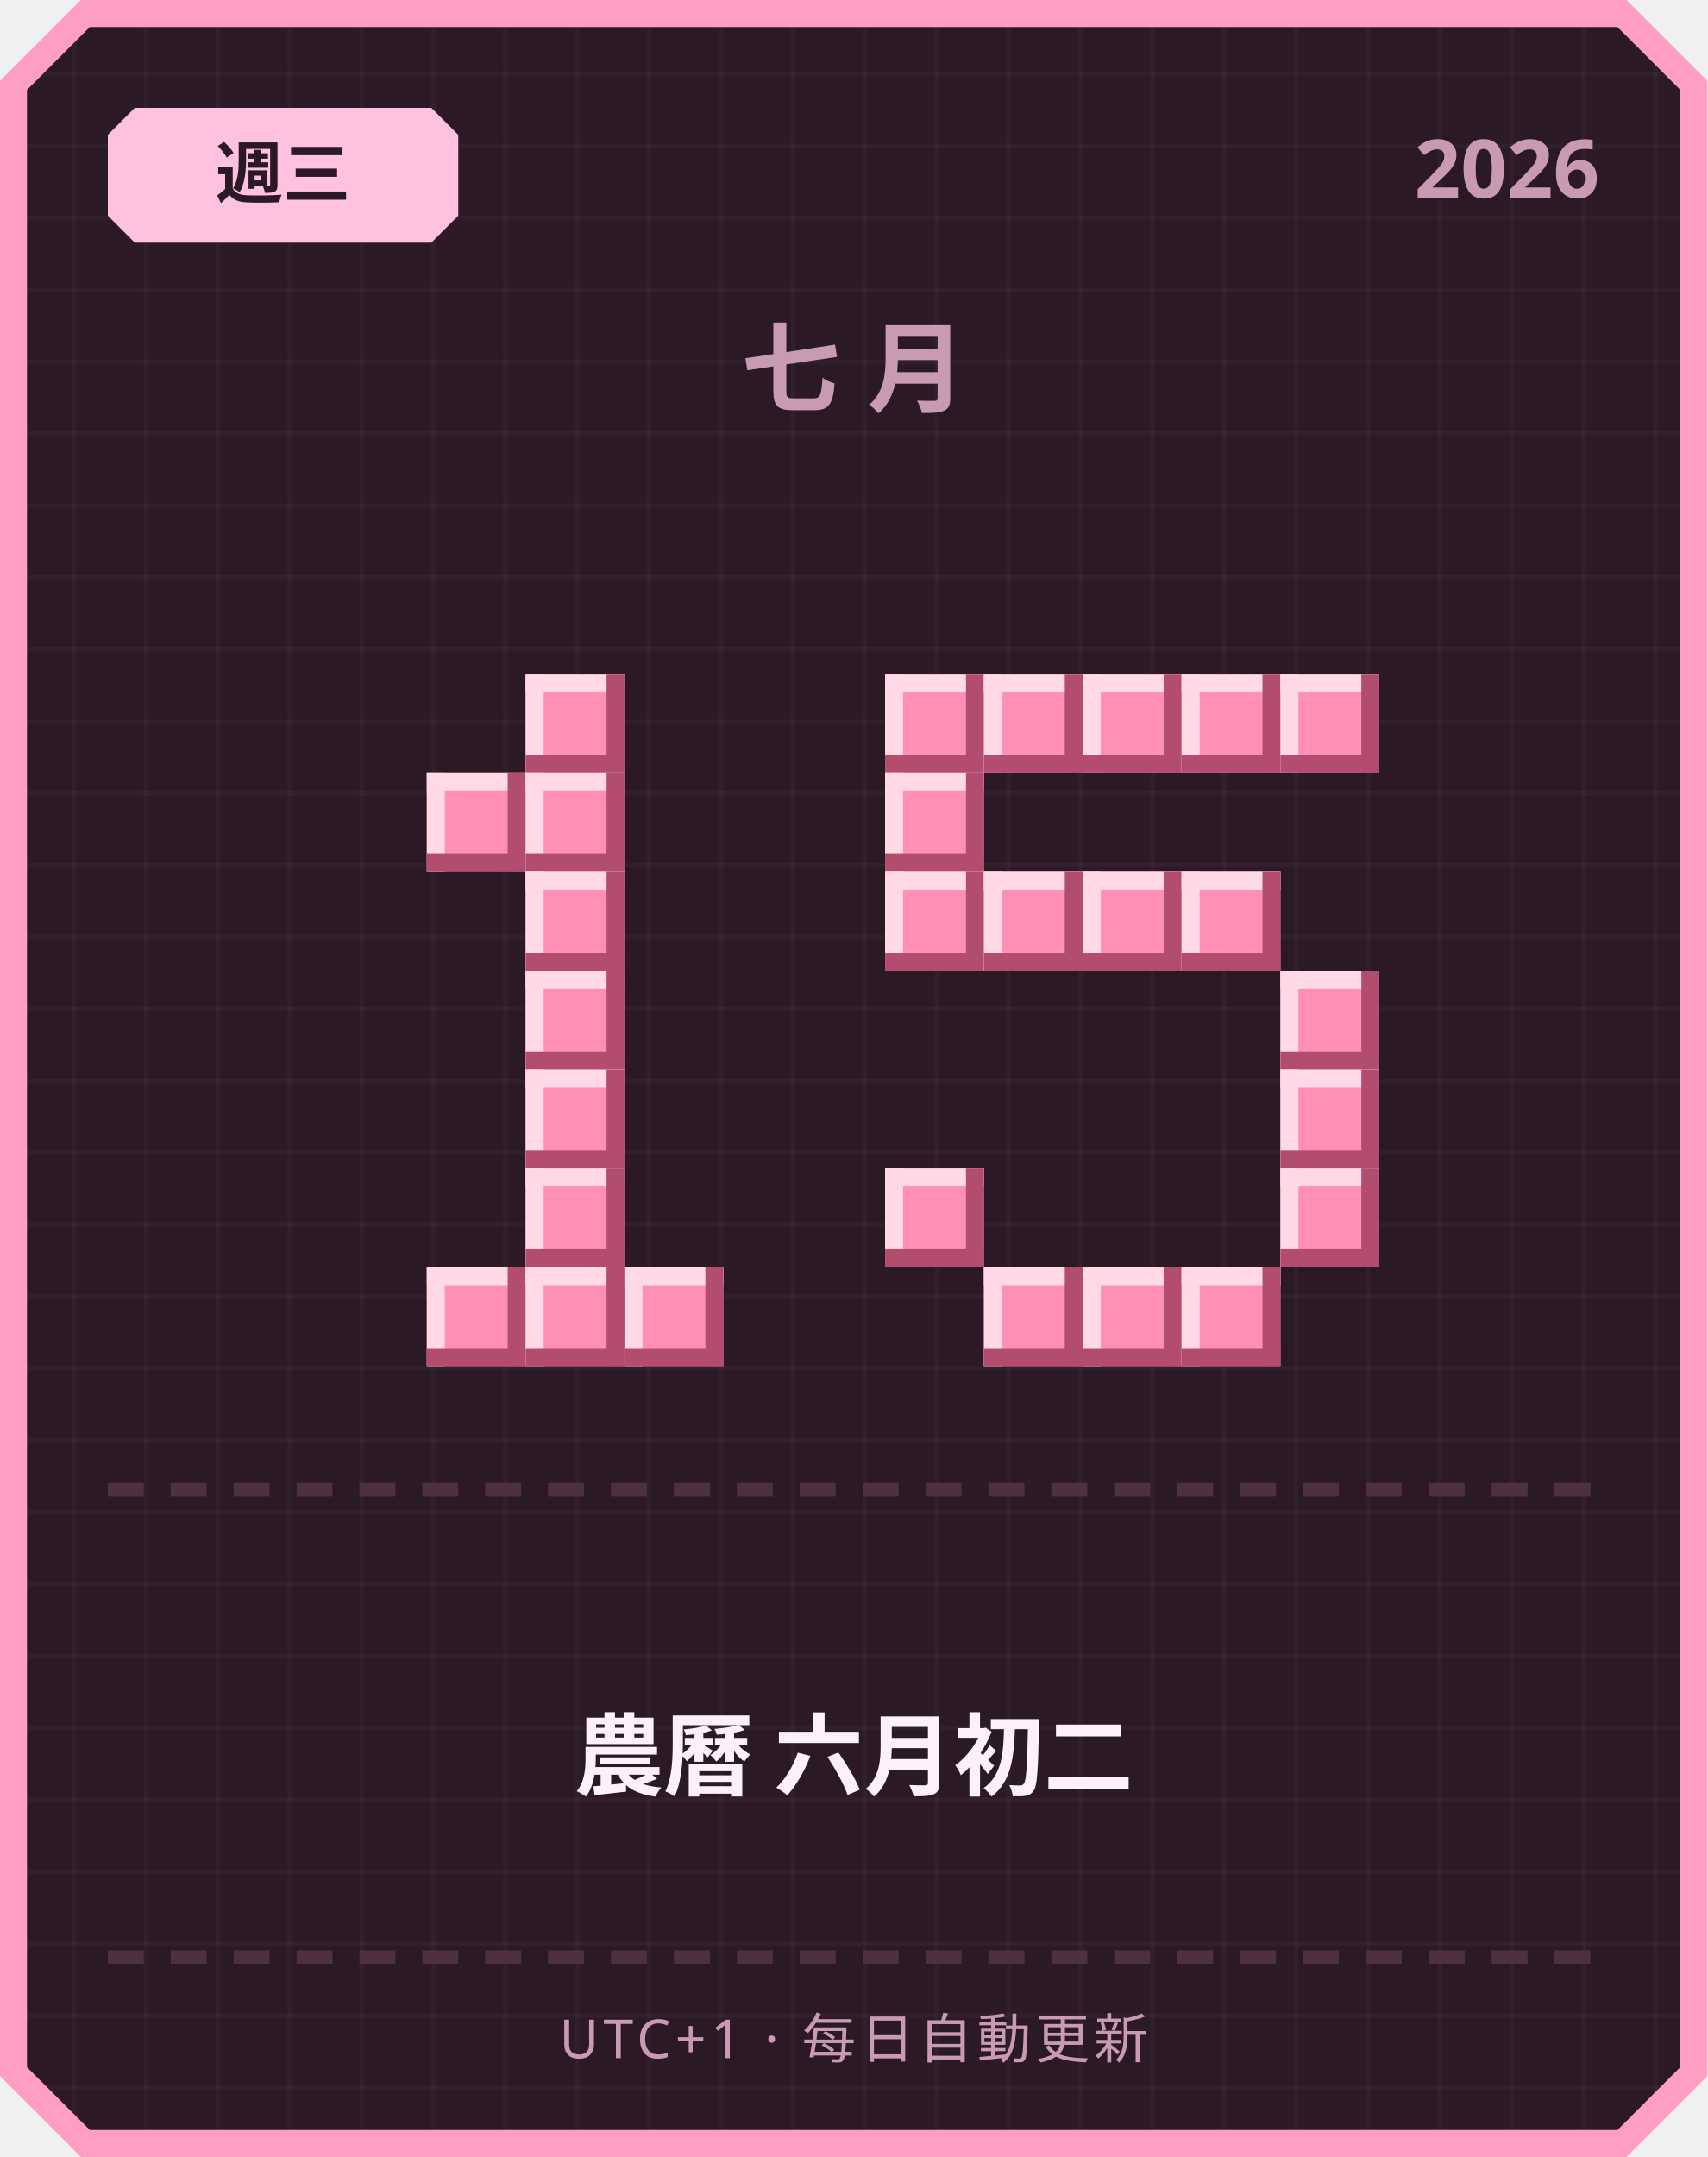
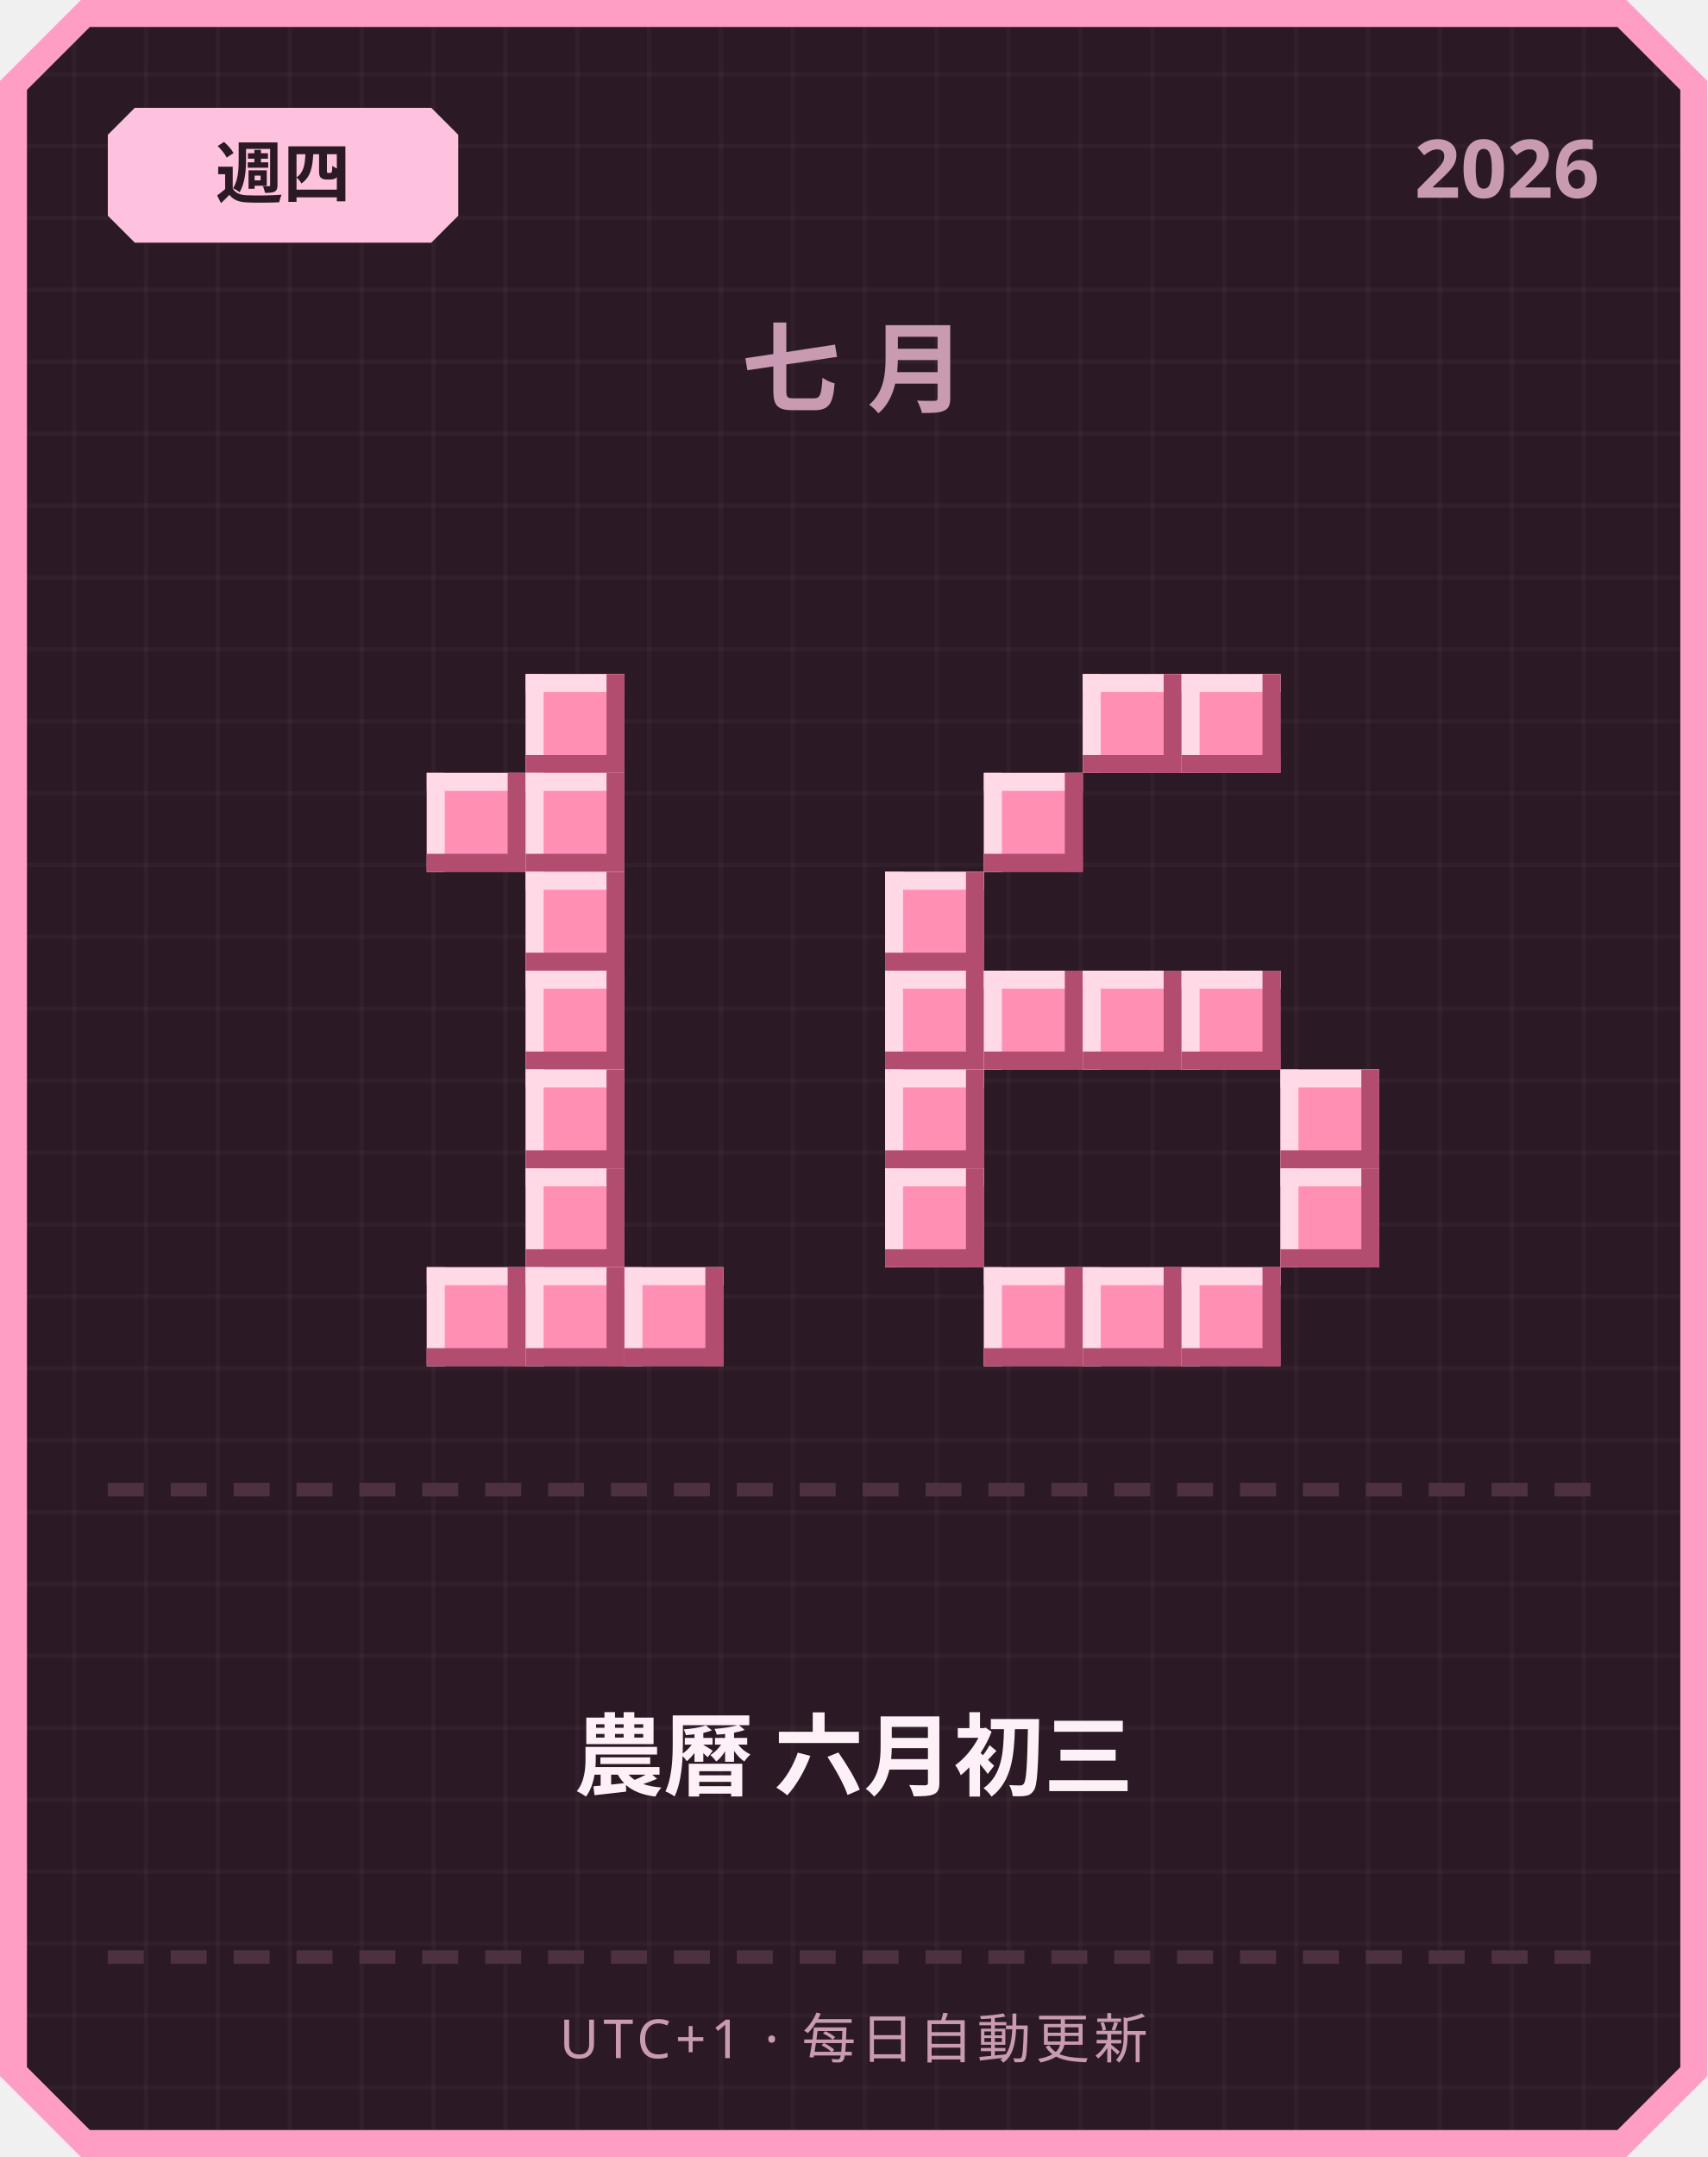
<svg xmlns="http://www.w3.org/2000/svg" width="380" height="480" viewBox="0 0 380 480">
  <defs>
    <pattern id="grid" width="16" height="16" patternUnits="userSpaceOnUse">
      <rect width="16" height="16" fill="#2b1a26" />
      <rect width="1" height="16" fill="#ffffff" opacity="0.03" />
      <rect width="16" height="1" fill="#ffffff" opacity="0.03" />
    </pattern>
  </defs>
  <path d="M 18,0 L 362,0 L 380,18 L 380,462 L 362,480 L 18,480 L 0,462 L 0,18 Z" fill="#ff9ec4" />
  <path d="M 20,6 L 360,6 L 374,20 L 374,460 L 360,474 L 20,474 L 6,460 L 6,20 Z" fill="url(#grid)" />
  <path d="M 30,24 L 96,24 L 102,30 L 102,48 L 96,54 L 30,54 L 24,48 L 24,30 Z" fill="#ffc2de" />
-   <text x="63" y="44" text-anchor="middle" font-family="'Segoe UI', sans-serif" font-size="15" font-weight="700" fill="#2b1a26">週三</text>
+   <text x="63" y="44" text-anchor="middle" font-family="'Segoe UI', sans-serif" font-size="15" font-weight="700" fill="#2b1a26">週四</text>
  <text x="356" y="44" text-anchor="end" font-family="'Segoe UI', sans-serif" font-size="18" font-weight="700" fill="#c99bb3">2026</text>
  <text x="190" y="90" text-anchor="middle" font-family="'Segoe UI', sans-serif" font-size="22" font-weight="700" letter-spacing="6" fill="#c99bb3">七月</text>
  <rect x="117" y="150" width="22" height="22" fill="#ff8fb3" />
  <rect x="117" y="150" width="22" height="4" fill="#ffd9e6" />
  <rect x="117" y="150" width="4" height="22" fill="#ffd9e6" />
  <rect x="117" y="168" width="22" height="4" fill="#b34d70" />
  <rect x="135" y="150" width="4" height="22" fill="#b34d70" />
  <rect x="95" y="172" width="22" height="22" fill="#ff8fb3" />
  <rect x="95" y="172" width="22" height="4" fill="#ffd9e6" />
  <rect x="95" y="172" width="4" height="22" fill="#ffd9e6" />
  <rect x="95" y="190" width="22" height="4" fill="#b34d70" />
  <rect x="113" y="172" width="4" height="22" fill="#b34d70" />
  <rect x="117" y="172" width="22" height="22" fill="#ff8fb3" />
  <rect x="117" y="172" width="22" height="4" fill="#ffd9e6" />
  <rect x="117" y="172" width="4" height="22" fill="#ffd9e6" />
  <rect x="117" y="190" width="22" height="4" fill="#b34d70" />
  <rect x="135" y="172" width="4" height="22" fill="#b34d70" />
  <rect x="117" y="194" width="22" height="22" fill="#ff8fb3" />
  <rect x="117" y="194" width="22" height="4" fill="#ffd9e6" />
  <rect x="117" y="194" width="4" height="22" fill="#ffd9e6" />
  <rect x="117" y="212" width="22" height="4" fill="#b34d70" />
  <rect x="135" y="194" width="4" height="22" fill="#b34d70" />
  <rect x="117" y="216" width="22" height="22" fill="#ff8fb3" />
  <rect x="117" y="216" width="22" height="4" fill="#ffd9e6" />
  <rect x="117" y="216" width="4" height="22" fill="#ffd9e6" />
  <rect x="117" y="234" width="22" height="4" fill="#b34d70" />
  <rect x="135" y="216" width="4" height="22" fill="#b34d70" />
  <rect x="117" y="238" width="22" height="22" fill="#ff8fb3" />
  <rect x="117" y="238" width="22" height="4" fill="#ffd9e6" />
  <rect x="117" y="238" width="4" height="22" fill="#ffd9e6" />
  <rect x="117" y="256" width="22" height="4" fill="#b34d70" />
  <rect x="135" y="238" width="4" height="22" fill="#b34d70" />
  <rect x="117" y="260" width="22" height="22" fill="#ff8fb3" />
  <rect x="117" y="260" width="22" height="4" fill="#ffd9e6" />
  <rect x="117" y="260" width="4" height="22" fill="#ffd9e6" />
  <rect x="117" y="278" width="22" height="4" fill="#b34d70" />
  <rect x="135" y="260" width="4" height="22" fill="#b34d70" />
  <rect x="95" y="282" width="22" height="22" fill="#ff8fb3" />
  <rect x="95" y="282" width="22" height="4" fill="#ffd9e6" />
  <rect x="95" y="282" width="4" height="22" fill="#ffd9e6" />
  <rect x="95" y="300" width="22" height="4" fill="#b34d70" />
  <rect x="113" y="282" width="4" height="22" fill="#b34d70" />
  <rect x="117" y="282" width="22" height="22" fill="#ff8fb3" />
  <rect x="117" y="282" width="22" height="4" fill="#ffd9e6" />
  <rect x="117" y="282" width="4" height="22" fill="#ffd9e6" />
  <rect x="117" y="300" width="22" height="4" fill="#b34d70" />
  <rect x="135" y="282" width="4" height="22" fill="#b34d70" />
  <rect x="139" y="282" width="22" height="22" fill="#ff8fb3" />
  <rect x="139" y="282" width="22" height="4" fill="#ffd9e6" />
  <rect x="139" y="282" width="4" height="22" fill="#ffd9e6" />
  <rect x="139" y="300" width="22" height="4" fill="#b34d70" />
  <rect x="157" y="282" width="4" height="22" fill="#b34d70" />
-   <rect x="197" y="150" width="22" height="22" fill="#ff8fb3" />
-   <rect x="197" y="150" width="22" height="4" fill="#ffd9e6" />
-   <rect x="197" y="150" width="4" height="22" fill="#ffd9e6" />
-   <rect x="197" y="168" width="22" height="4" fill="#b34d70" />
-   <rect x="215" y="150" width="4" height="22" fill="#b34d70" />
-   <rect x="219" y="150" width="22" height="22" fill="#ff8fb3" />
-   <rect x="219" y="150" width="22" height="4" fill="#ffd9e6" />
-   <rect x="219" y="150" width="4" height="22" fill="#ffd9e6" />
-   <rect x="219" y="168" width="22" height="4" fill="#b34d70" />
-   <rect x="237" y="150" width="4" height="22" fill="#b34d70" />
  <rect x="241" y="150" width="22" height="22" fill="#ff8fb3" />
  <rect x="241" y="150" width="22" height="4" fill="#ffd9e6" />
  <rect x="241" y="150" width="4" height="22" fill="#ffd9e6" />
  <rect x="241" y="168" width="22" height="4" fill="#b34d70" />
  <rect x="259" y="150" width="4" height="22" fill="#b34d70" />
  <rect x="263" y="150" width="22" height="22" fill="#ff8fb3" />
  <rect x="263" y="150" width="22" height="4" fill="#ffd9e6" />
  <rect x="263" y="150" width="4" height="22" fill="#ffd9e6" />
  <rect x="263" y="168" width="22" height="4" fill="#b34d70" />
  <rect x="281" y="150" width="4" height="22" fill="#b34d70" />
-   <rect x="285" y="150" width="22" height="22" fill="#ff8fb3" />
-   <rect x="285" y="150" width="22" height="4" fill="#ffd9e6" />
-   <rect x="285" y="150" width="4" height="22" fill="#ffd9e6" />
-   <rect x="285" y="168" width="22" height="4" fill="#b34d70" />
-   <rect x="303" y="150" width="4" height="22" fill="#b34d70" />
-   <rect x="197" y="172" width="22" height="22" fill="#ff8fb3" />
-   <rect x="197" y="172" width="22" height="4" fill="#ffd9e6" />
-   <rect x="197" y="172" width="4" height="22" fill="#ffd9e6" />
-   <rect x="197" y="190" width="22" height="4" fill="#b34d70" />
-   <rect x="215" y="172" width="4" height="22" fill="#b34d70" />
+   <rect x="219" y="172" width="22" height="22" fill="#ff8fb3" />
+   <rect x="219" y="172" width="22" height="4" fill="#ffd9e6" />
+   <rect x="219" y="172" width="4" height="22" fill="#ffd9e6" />
+   <rect x="219" y="190" width="22" height="4" fill="#b34d70" />
+   <rect x="237" y="172" width="4" height="22" fill="#b34d70" />
  <rect x="197" y="194" width="22" height="22" fill="#ff8fb3" />
  <rect x="197" y="194" width="22" height="4" fill="#ffd9e6" />
  <rect x="197" y="194" width="4" height="22" fill="#ffd9e6" />
  <rect x="197" y="212" width="22" height="4" fill="#b34d70" />
  <rect x="215" y="194" width="4" height="22" fill="#b34d70" />
-   <rect x="219" y="194" width="22" height="22" fill="#ff8fb3" />
-   <rect x="219" y="194" width="22" height="4" fill="#ffd9e6" />
-   <rect x="219" y="194" width="4" height="22" fill="#ffd9e6" />
-   <rect x="219" y="212" width="22" height="4" fill="#b34d70" />
-   <rect x="237" y="194" width="4" height="22" fill="#b34d70" />
-   <rect x="241" y="194" width="22" height="22" fill="#ff8fb3" />
-   <rect x="241" y="194" width="22" height="4" fill="#ffd9e6" />
-   <rect x="241" y="194" width="4" height="22" fill="#ffd9e6" />
-   <rect x="241" y="212" width="22" height="4" fill="#b34d70" />
-   <rect x="259" y="194" width="4" height="22" fill="#b34d70" />
-   <rect x="263" y="194" width="22" height="22" fill="#ff8fb3" />
-   <rect x="263" y="194" width="22" height="4" fill="#ffd9e6" />
-   <rect x="263" y="194" width="4" height="22" fill="#ffd9e6" />
-   <rect x="263" y="212" width="22" height="4" fill="#b34d70" />
-   <rect x="281" y="194" width="4" height="22" fill="#b34d70" />
-   <rect x="285" y="216" width="22" height="22" fill="#ff8fb3" />
-   <rect x="285" y="216" width="22" height="4" fill="#ffd9e6" />
-   <rect x="285" y="216" width="4" height="22" fill="#ffd9e6" />
-   <rect x="285" y="234" width="22" height="4" fill="#b34d70" />
-   <rect x="303" y="216" width="4" height="22" fill="#b34d70" />
+   <rect x="197" y="216" width="22" height="22" fill="#ff8fb3" />
+   <rect x="197" y="216" width="22" height="4" fill="#ffd9e6" />
+   <rect x="197" y="216" width="4" height="22" fill="#ffd9e6" />
+   <rect x="197" y="234" width="22" height="4" fill="#b34d70" />
+   <rect x="215" y="216" width="4" height="22" fill="#b34d70" />
+   <rect x="219" y="216" width="22" height="22" fill="#ff8fb3" />
+   <rect x="219" y="216" width="22" height="4" fill="#ffd9e6" />
+   <rect x="219" y="216" width="4" height="22" fill="#ffd9e6" />
+   <rect x="219" y="234" width="22" height="4" fill="#b34d70" />
+   <rect x="237" y="216" width="4" height="22" fill="#b34d70" />
+   <rect x="241" y="216" width="22" height="22" fill="#ff8fb3" />
+   <rect x="241" y="216" width="22" height="4" fill="#ffd9e6" />
+   <rect x="241" y="216" width="4" height="22" fill="#ffd9e6" />
+   <rect x="241" y="234" width="22" height="4" fill="#b34d70" />
+   <rect x="259" y="216" width="4" height="22" fill="#b34d70" />
+   <rect x="263" y="216" width="22" height="22" fill="#ff8fb3" />
+   <rect x="263" y="216" width="22" height="4" fill="#ffd9e6" />
+   <rect x="263" y="216" width="4" height="22" fill="#ffd9e6" />
+   <rect x="263" y="234" width="22" height="4" fill="#b34d70" />
+   <rect x="281" y="216" width="4" height="22" fill="#b34d70" />
+   <rect x="197" y="238" width="22" height="22" fill="#ff8fb3" />
+   <rect x="197" y="238" width="22" height="4" fill="#ffd9e6" />
+   <rect x="197" y="238" width="4" height="22" fill="#ffd9e6" />
+   <rect x="197" y="256" width="22" height="4" fill="#b34d70" />
+   <rect x="215" y="238" width="4" height="22" fill="#b34d70" />
  <rect x="285" y="238" width="22" height="22" fill="#ff8fb3" />
  <rect x="285" y="238" width="22" height="4" fill="#ffd9e6" />
  <rect x="285" y="238" width="4" height="22" fill="#ffd9e6" />
  <rect x="285" y="256" width="22" height="4" fill="#b34d70" />
  <rect x="303" y="238" width="4" height="22" fill="#b34d70" />
  <rect x="197" y="260" width="22" height="22" fill="#ff8fb3" />
  <rect x="197" y="260" width="22" height="4" fill="#ffd9e6" />
  <rect x="197" y="260" width="4" height="22" fill="#ffd9e6" />
  <rect x="197" y="278" width="22" height="4" fill="#b34d70" />
  <rect x="215" y="260" width="4" height="22" fill="#b34d70" />
  <rect x="285" y="260" width="22" height="22" fill="#ff8fb3" />
  <rect x="285" y="260" width="22" height="4" fill="#ffd9e6" />
  <rect x="285" y="260" width="4" height="22" fill="#ffd9e6" />
  <rect x="285" y="278" width="22" height="4" fill="#b34d70" />
  <rect x="303" y="260" width="4" height="22" fill="#b34d70" />
  <rect x="219" y="282" width="22" height="22" fill="#ff8fb3" />
  <rect x="219" y="282" width="22" height="4" fill="#ffd9e6" />
  <rect x="219" y="282" width="4" height="22" fill="#ffd9e6" />
  <rect x="219" y="300" width="22" height="4" fill="#b34d70" />
  <rect x="237" y="282" width="4" height="22" fill="#b34d70" />
  <rect x="241" y="282" width="22" height="22" fill="#ff8fb3" />
  <rect x="241" y="282" width="22" height="4" fill="#ffd9e6" />
  <rect x="241" y="282" width="4" height="22" fill="#ffd9e6" />
  <rect x="241" y="300" width="22" height="4" fill="#b34d70" />
  <rect x="259" y="282" width="4" height="22" fill="#b34d70" />
  <rect x="263" y="282" width="22" height="22" fill="#ff8fb3" />
  <rect x="263" y="282" width="22" height="4" fill="#ffd9e6" />
  <rect x="263" y="282" width="4" height="22" fill="#ffd9e6" />
  <rect x="263" y="300" width="22" height="4" fill="#b34d70" />
  <rect x="281" y="282" width="4" height="22" fill="#b34d70" />
  <rect x="24" y="330" width="8" height="3" fill="#4d3140" />
  <rect x="38" y="330" width="8" height="3" fill="#4d3140" />
  <rect x="52" y="330" width="8" height="3" fill="#4d3140" />
  <rect x="66" y="330" width="8" height="3" fill="#4d3140" />
  <rect x="80" y="330" width="8" height="3" fill="#4d3140" />
  <rect x="94" y="330" width="8" height="3" fill="#4d3140" />
  <rect x="108" y="330" width="8" height="3" fill="#4d3140" />
  <rect x="122" y="330" width="8" height="3" fill="#4d3140" />
  <rect x="136" y="330" width="8" height="3" fill="#4d3140" />
  <rect x="150" y="330" width="8" height="3" fill="#4d3140" />
  <rect x="164" y="330" width="8" height="3" fill="#4d3140" />
  <rect x="178" y="330" width="8" height="3" fill="#4d3140" />
  <rect x="192" y="330" width="8" height="3" fill="#4d3140" />
  <rect x="206" y="330" width="8" height="3" fill="#4d3140" />
  <rect x="220" y="330" width="8" height="3" fill="#4d3140" />
  <rect x="234" y="330" width="8" height="3" fill="#4d3140" />
  <rect x="248" y="330" width="8" height="3" fill="#4d3140" />
  <rect x="262" y="330" width="8" height="3" fill="#4d3140" />
  <rect x="276" y="330" width="8" height="3" fill="#4d3140" />
  <rect x="290" y="330" width="8" height="3" fill="#4d3140" />
  <rect x="304" y="330" width="8" height="3" fill="#4d3140" />
  <rect x="318" y="330" width="8" height="3" fill="#4d3140" />
  <rect x="332" y="330" width="8" height="3" fill="#4d3140" />
  <rect x="346" y="330" width="8" height="3" fill="#4d3140" />
-   <text x="190" y="398" text-anchor="middle" font-family="'Segoe UI', 'Microsoft JhengHei', sans-serif" font-size="20" font-weight="700" fill="#fdf0f6">農曆 六月初二</text>
+   <text x="190" y="398" text-anchor="middle" font-family="'Segoe UI', 'Microsoft JhengHei', sans-serif" font-size="20" font-weight="700" fill="#fdf0f6">農曆 六月初三</text>
  <rect x="24" y="434" width="8" height="3" fill="#4d3140" />
  <rect x="38" y="434" width="8" height="3" fill="#4d3140" />
  <rect x="52" y="434" width="8" height="3" fill="#4d3140" />
  <rect x="66" y="434" width="8" height="3" fill="#4d3140" />
  <rect x="80" y="434" width="8" height="3" fill="#4d3140" />
  <rect x="94" y="434" width="8" height="3" fill="#4d3140" />
  <rect x="108" y="434" width="8" height="3" fill="#4d3140" />
  <rect x="122" y="434" width="8" height="3" fill="#4d3140" />
  <rect x="136" y="434" width="8" height="3" fill="#4d3140" />
  <rect x="150" y="434" width="8" height="3" fill="#4d3140" />
  <rect x="164" y="434" width="8" height="3" fill="#4d3140" />
  <rect x="178" y="434" width="8" height="3" fill="#4d3140" />
  <rect x="192" y="434" width="8" height="3" fill="#4d3140" />
  <rect x="206" y="434" width="8" height="3" fill="#4d3140" />
  <rect x="220" y="434" width="8" height="3" fill="#4d3140" />
  <rect x="234" y="434" width="8" height="3" fill="#4d3140" />
  <rect x="248" y="434" width="8" height="3" fill="#4d3140" />
  <rect x="262" y="434" width="8" height="3" fill="#4d3140" />
  <rect x="276" y="434" width="8" height="3" fill="#4d3140" />
  <rect x="290" y="434" width="8" height="3" fill="#4d3140" />
  <rect x="304" y="434" width="8" height="3" fill="#4d3140" />
  <rect x="318" y="434" width="8" height="3" fill="#4d3140" />
  <rect x="332" y="434" width="8" height="3" fill="#4d3140" />
  <rect x="346" y="434" width="8" height="3" fill="#4d3140" />
  <text x="190" y="458" text-anchor="middle" font-family="'Segoe UI', sans-serif" font-size="12" letter-spacing="1" fill="#c99bb3">UTC+1 · 每日自動更新</text>
</svg>
